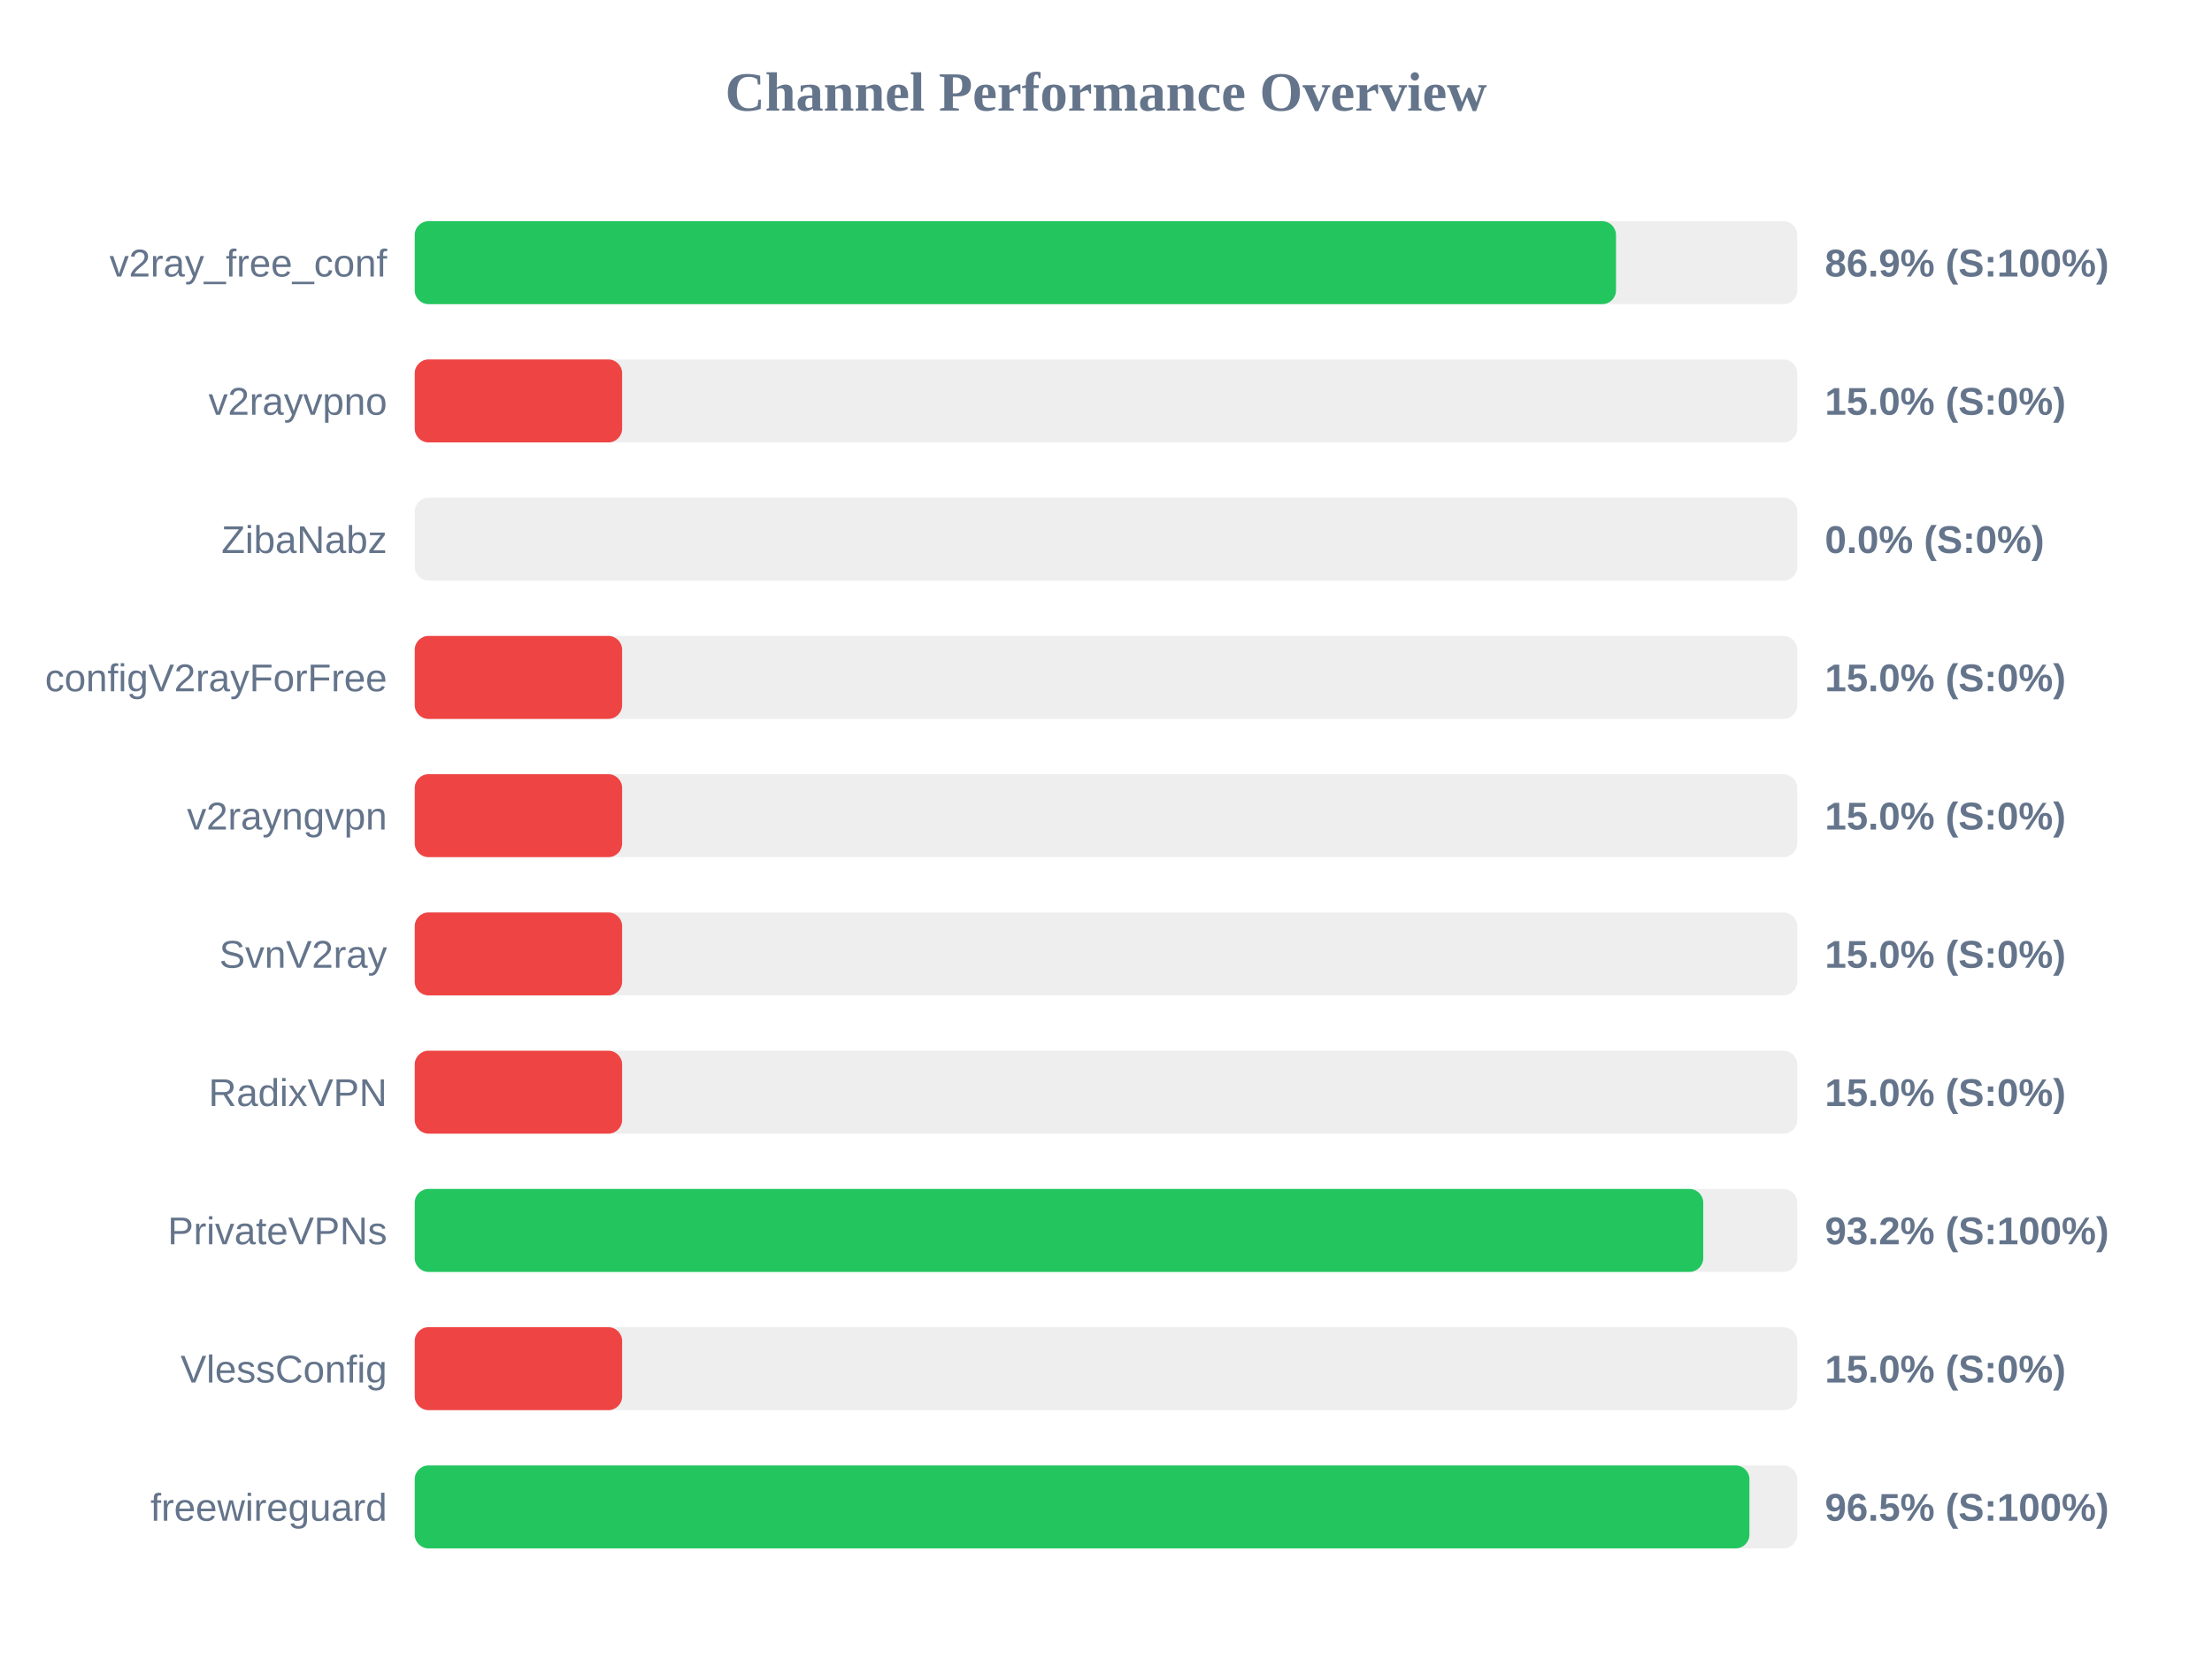
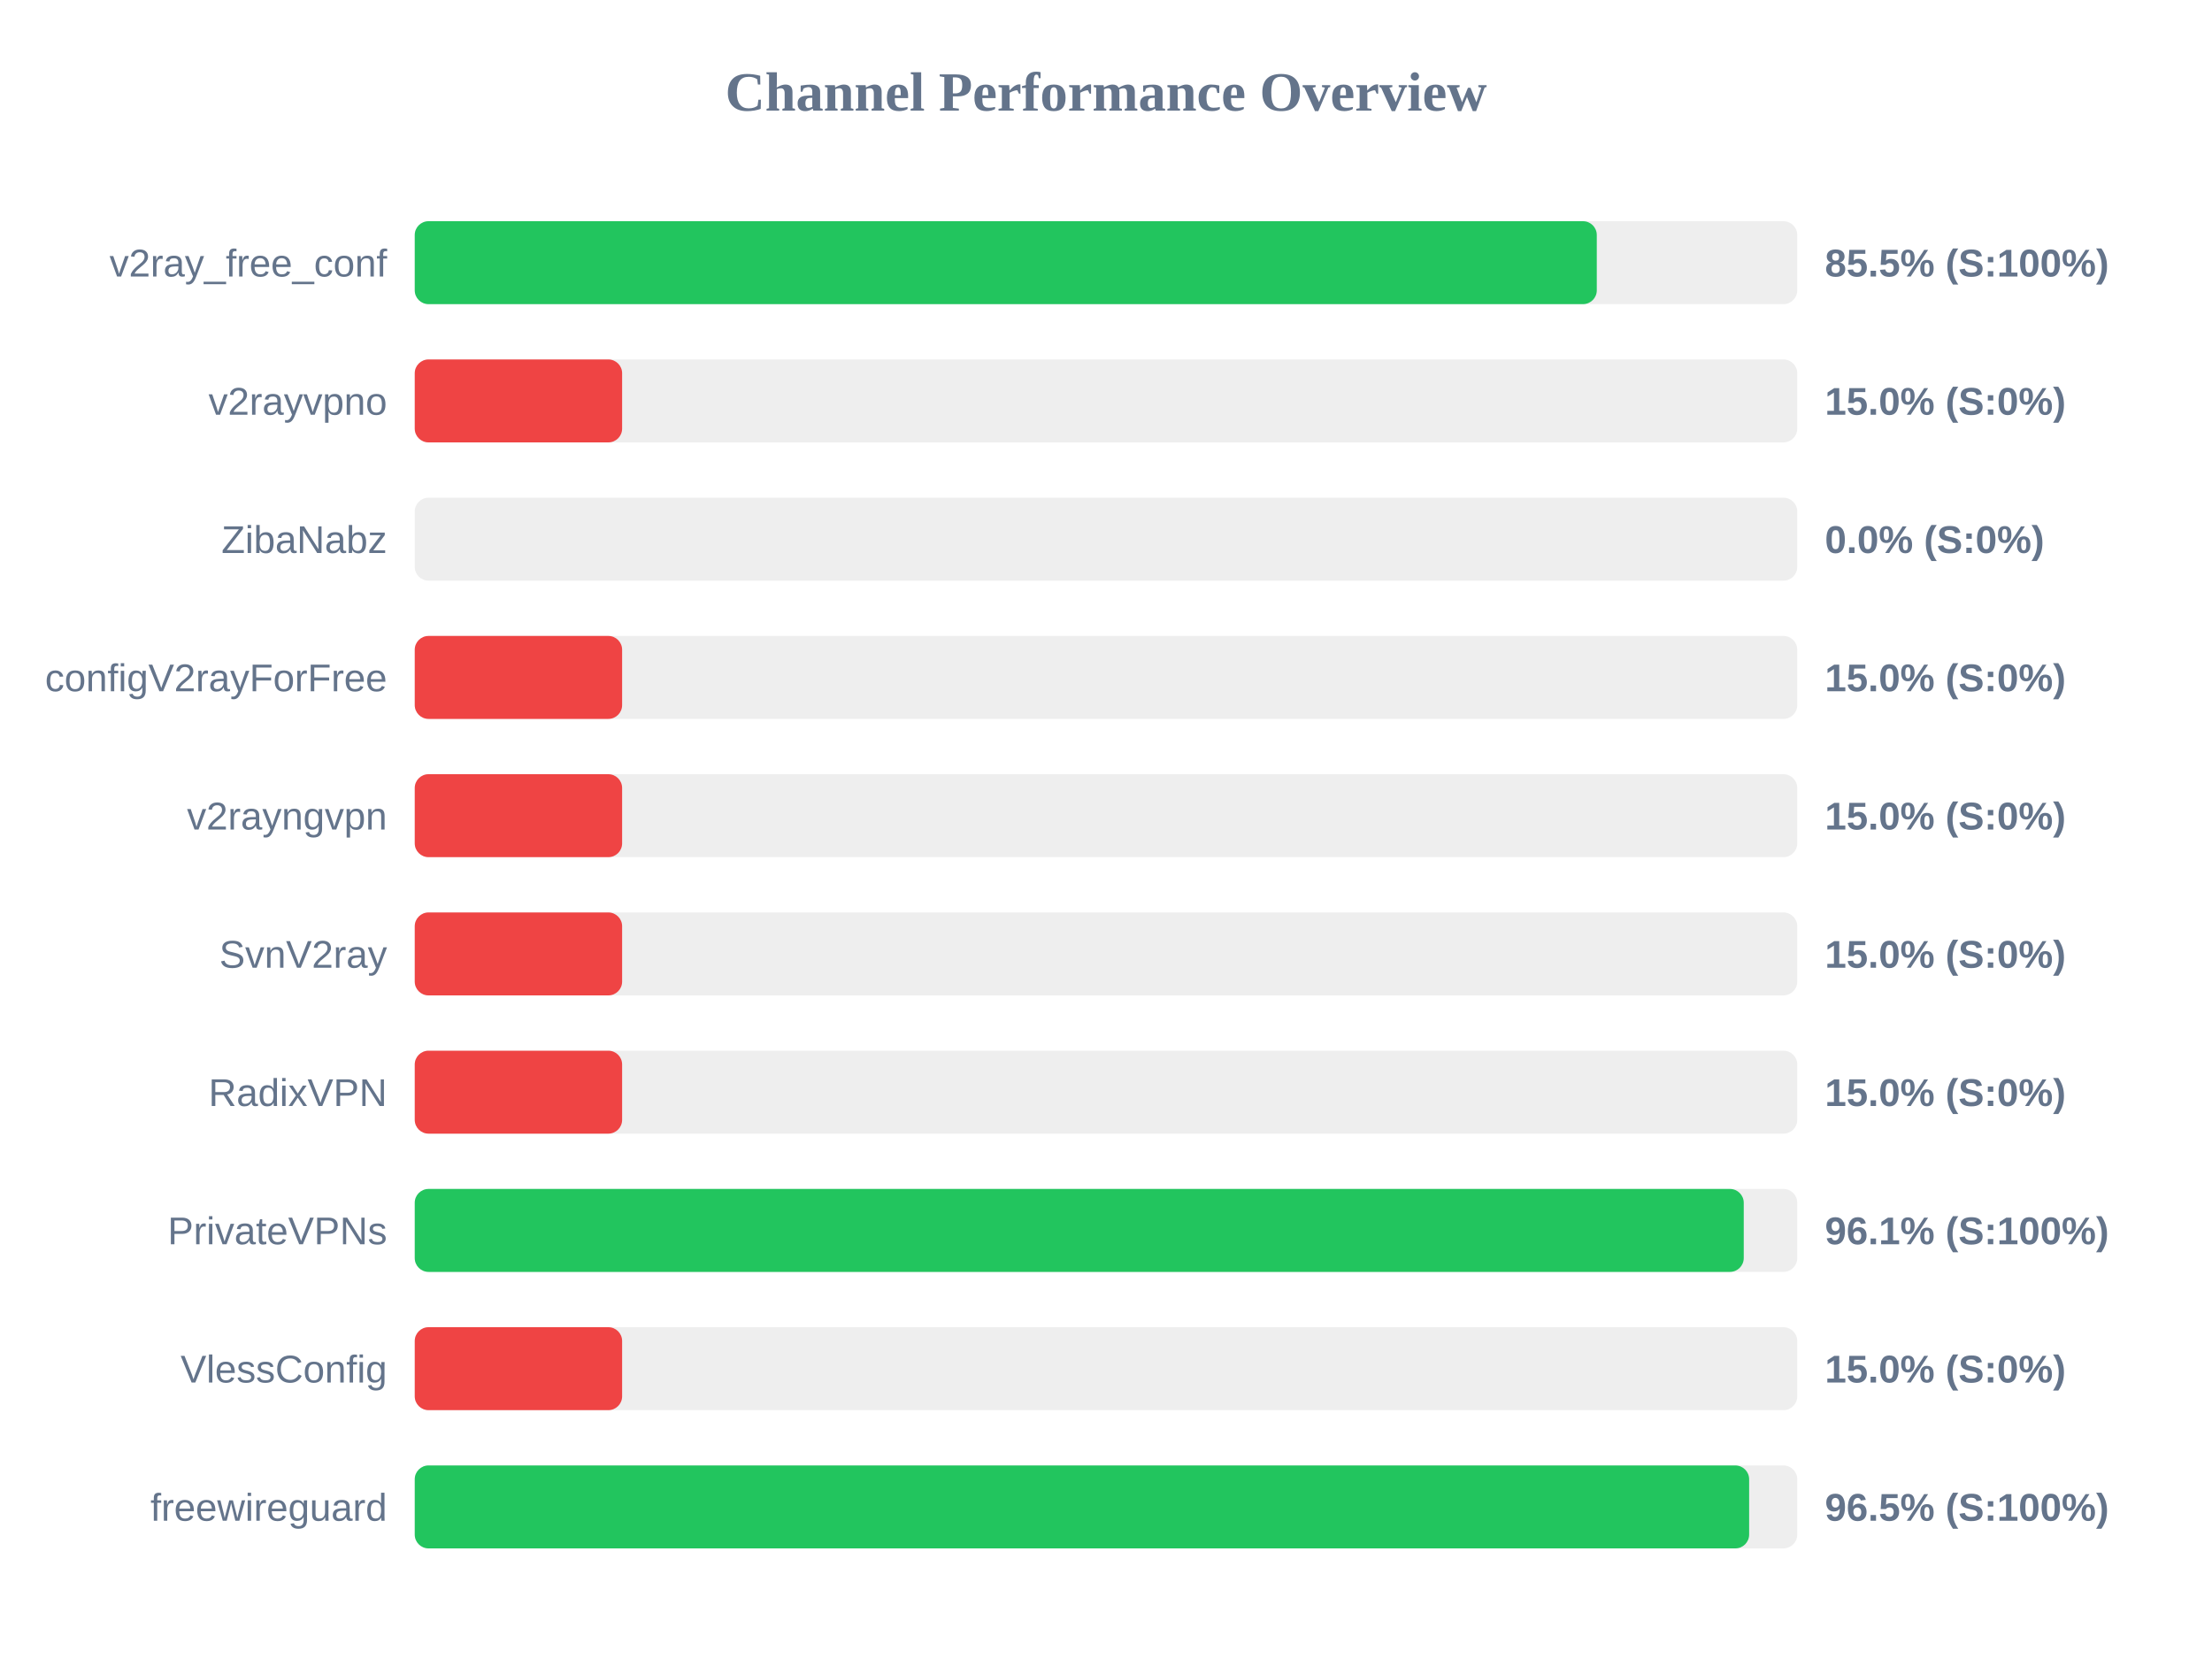
<svg xmlns="http://www.w3.org/2000/svg" width="800" height="600" version="1.1">
  <style>
        .row { font: 14px Arial; fill: #64748b; }
        .score { font: bold 14px Arial; fill: #64748b; }
    </style>
  <text x="400" y="40" text-anchor="middle" font-size="20px" font-weight="bold" fill="#64748b">Channel Performance Overview</text>
  <rect x="150" y="80" width="500" height="30" fill="#eee" rx="5" />
-   <rect x="150" y="80" width="434.45" height="30" fill="#22c55e" rx="5" />
+   <rect x="150" y="80" width="427.5" height="30" fill="#22c55e" rx="5" />
  <text x="140" y="100" text-anchor="end" class="row">v2ray_free_conf</text>
-   <text x="660" y="100" text-anchor="start" class="score">86.9% (S:100%)</text>
+   <text x="660" y="100" text-anchor="start" class="score">85.5% (S:100%)</text>
  <rect x="150" y="130" width="500" height="30" fill="#eee" rx="5" />
  <rect x="150" y="130" width="75.0" height="30" fill="#ef4444" rx="5" />
  <text x="140" y="150" text-anchor="end" class="row">v2rayvpno</text>
  <text x="660" y="150" text-anchor="start" class="score">15.0% (S:0%)</text>
  <rect x="150" y="180" width="500" height="30" fill="#eee" rx="5" />
  <rect x="150" y="180" width="0.0" height="30" fill="#ef4444" rx="5" />
  <text x="140" y="200" text-anchor="end" class="row">ZibaNabz</text>
  <text x="660" y="200" text-anchor="start" class="score">0.0% (S:0%)</text>
  <rect x="150" y="230" width="500" height="30" fill="#eee" rx="5" />
  <rect x="150" y="230" width="75.0" height="30" fill="#ef4444" rx="5" />
  <text x="140" y="250" text-anchor="end" class="row">configV2rayForFree</text>
  <text x="660" y="250" text-anchor="start" class="score">15.0% (S:0%)</text>
  <rect x="150" y="280" width="500" height="30" fill="#eee" rx="5" />
  <rect x="150" y="280" width="75.0" height="30" fill="#ef4444" rx="5" />
  <text x="140" y="300" text-anchor="end" class="row">v2rayngvpn</text>
  <text x="660" y="300" text-anchor="start" class="score">15.0% (S:0%)</text>
  <rect x="150" y="330" width="500" height="30" fill="#eee" rx="5" />
  <rect x="150" y="330" width="75.0" height="30" fill="#ef4444" rx="5" />
  <text x="140" y="350" text-anchor="end" class="row">SvnV2ray</text>
  <text x="660" y="350" text-anchor="start" class="score">15.0% (S:0%)</text>
  <rect x="150" y="380" width="500" height="30" fill="#eee" rx="5" />
  <rect x="150" y="380" width="75.0" height="30" fill="#ef4444" rx="5" />
  <text x="140" y="400" text-anchor="end" class="row">RadixVPN</text>
  <text x="660" y="400" text-anchor="start" class="score">15.0% (S:0%)</text>
  <rect x="150" y="430" width="500" height="30" fill="#eee" rx="5" />
-   <rect x="150" y="430" width="466.0" height="30" fill="#22c55e" rx="5" />
+   <rect x="150" y="430" width="480.65" height="30" fill="#22c55e" rx="5" />
  <text x="140" y="450" text-anchor="end" class="row">PrivateVPNs</text>
-   <text x="660" y="450" text-anchor="start" class="score">93.2% (S:100%)</text>
+   <text x="660" y="450" text-anchor="start" class="score">96.1% (S:100%)</text>
  <rect x="150" y="480" width="500" height="30" fill="#eee" rx="5" />
  <rect x="150" y="480" width="75.0" height="30" fill="#ef4444" rx="5" />
  <text x="140" y="500" text-anchor="end" class="row">VlessConfig</text>
  <text x="660" y="500" text-anchor="start" class="score">15.0% (S:0%)</text>
  <rect x="150" y="530" width="500" height="30" fill="#eee" rx="5" />
-   <rect x="150" y="530" width="482.7" height="30" fill="#22c55e" rx="5" />
+   <rect x="150" y="530" width="482.6" height="30" fill="#22c55e" rx="5" />
  <text x="140" y="550" text-anchor="end" class="row">freewireguard</text>
  <text x="660" y="550" text-anchor="start" class="score">96.5% (S:100%)</text>
</svg>
